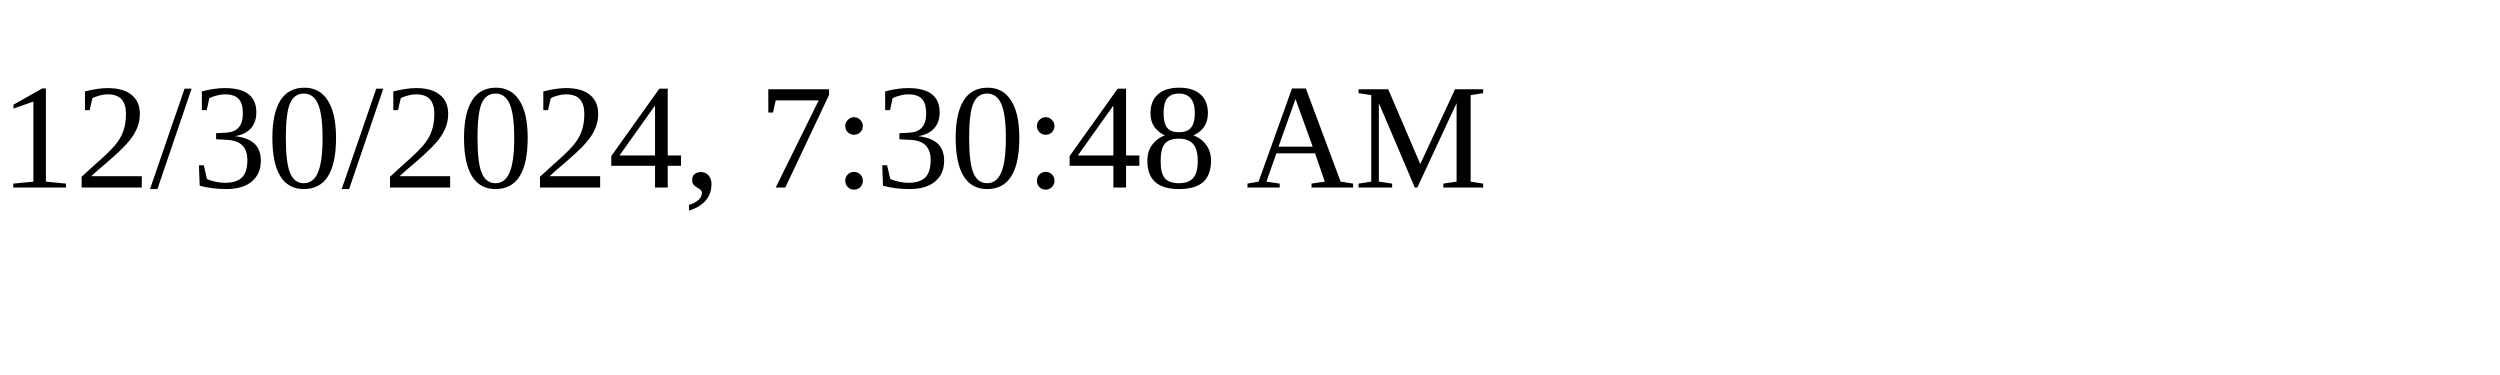
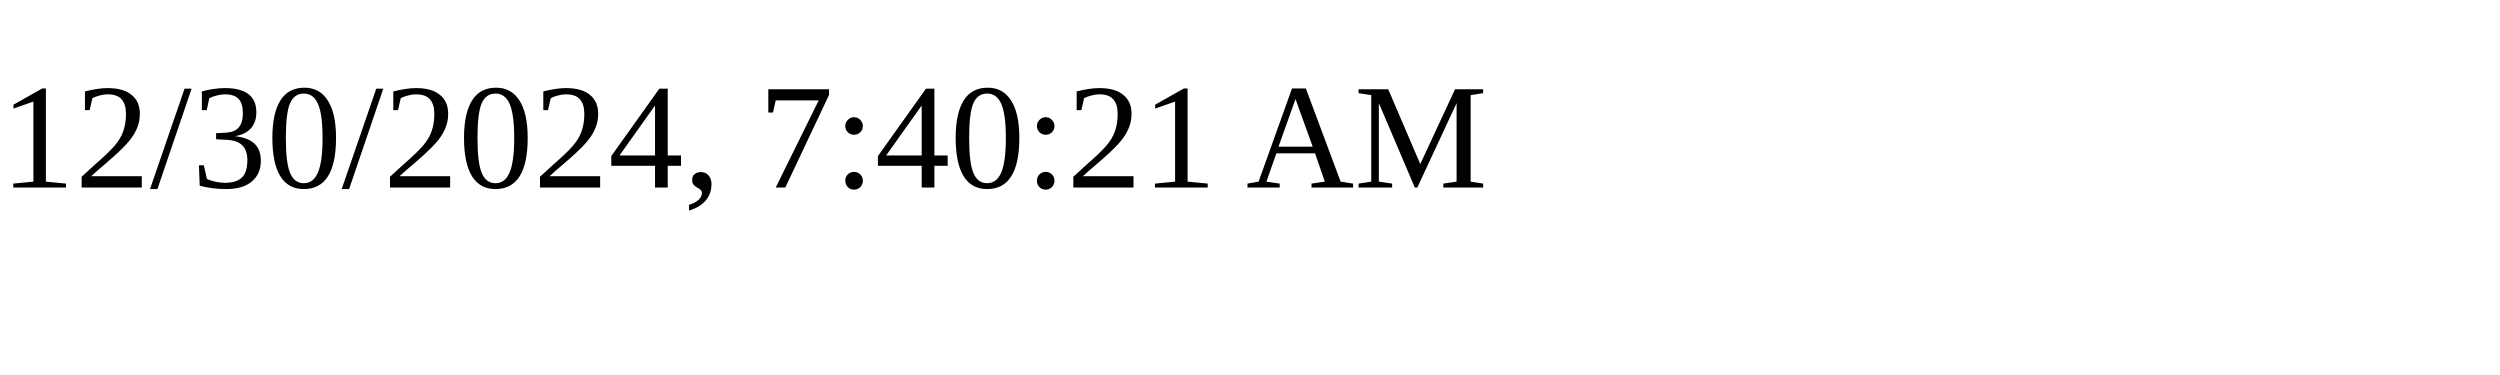
<svg xmlns="http://www.w3.org/2000/svg" height="30" width="200">
-   <text x="0" y="15">12/30/2024, 7:30:48 AM</text>
+   <text x="0" y="15">12/30/2024, 7:40:21 AM</text>
</svg>
